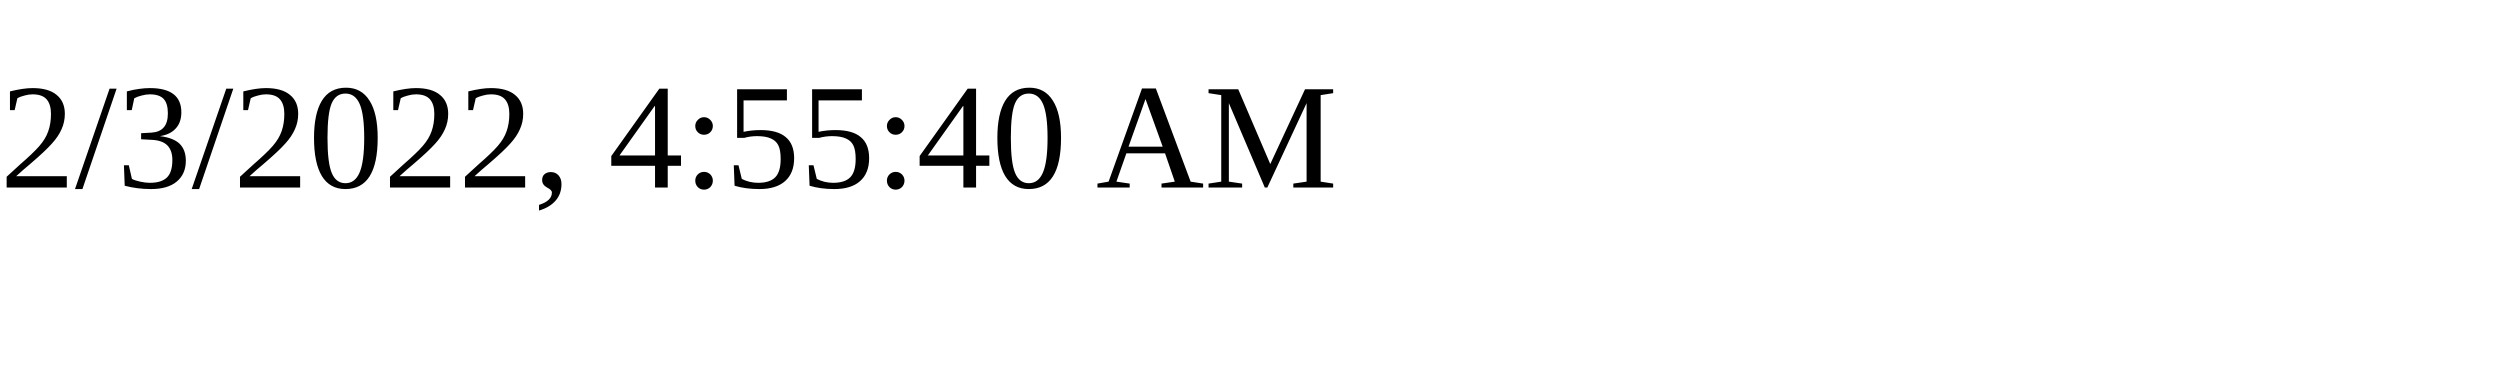
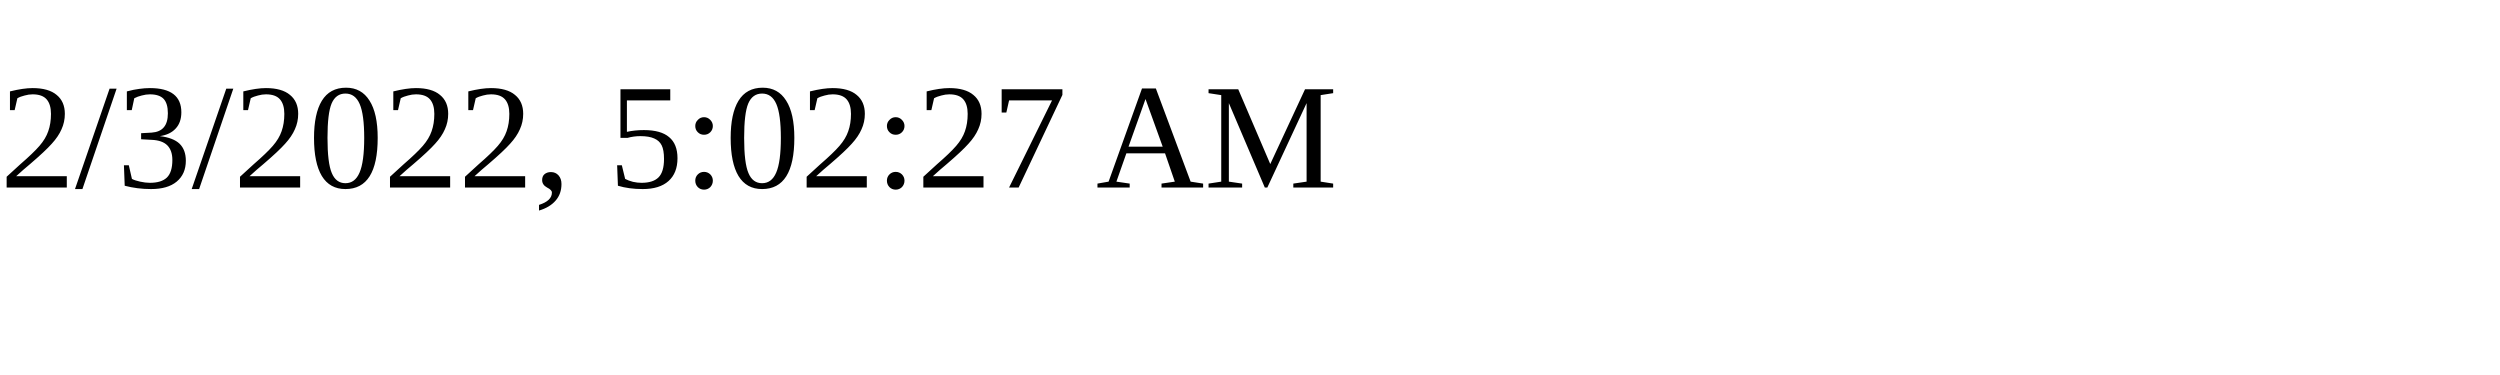
<svg xmlns="http://www.w3.org/2000/svg" height="30" width="200">
-   <text x="0" y="15">2/3/2022, 4:55:40 AM</text>
+   <text x="0" y="15">2/3/2022, 5:02:27 AM</text>
</svg>
